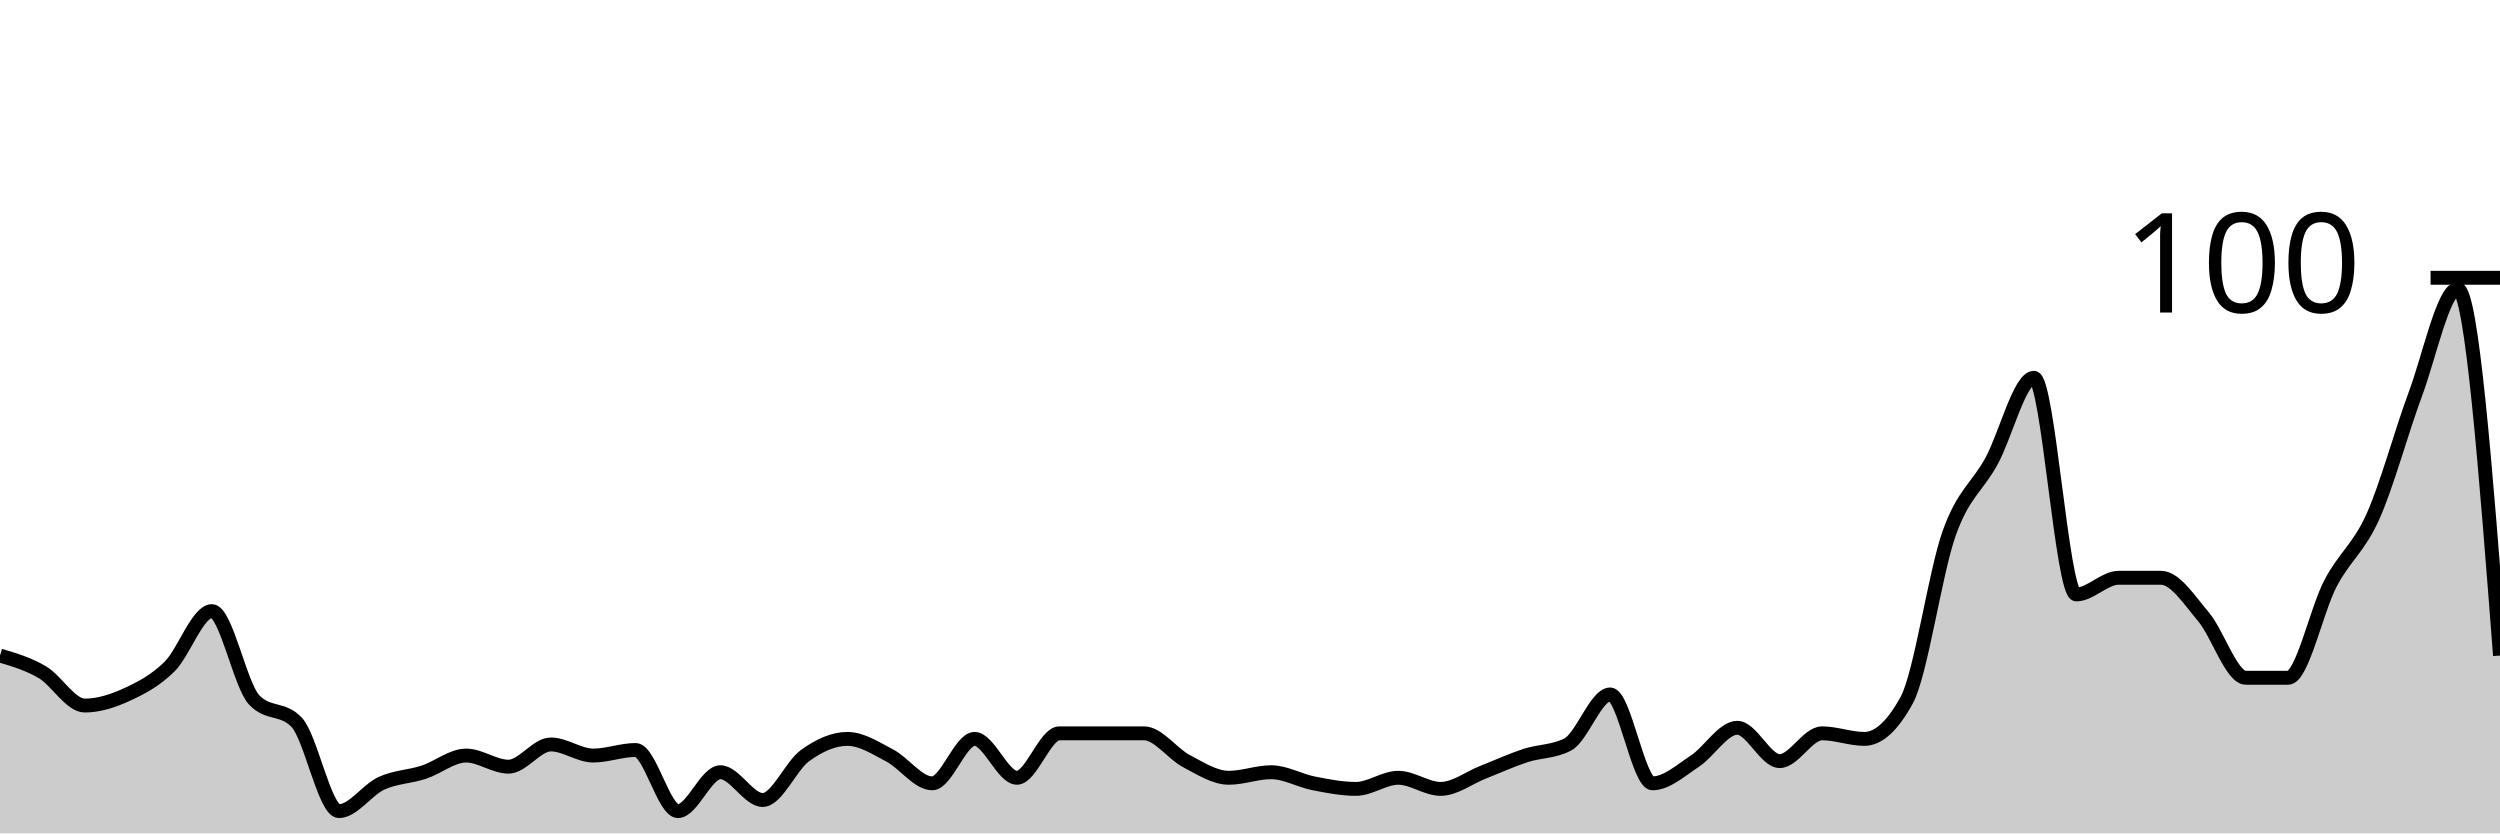
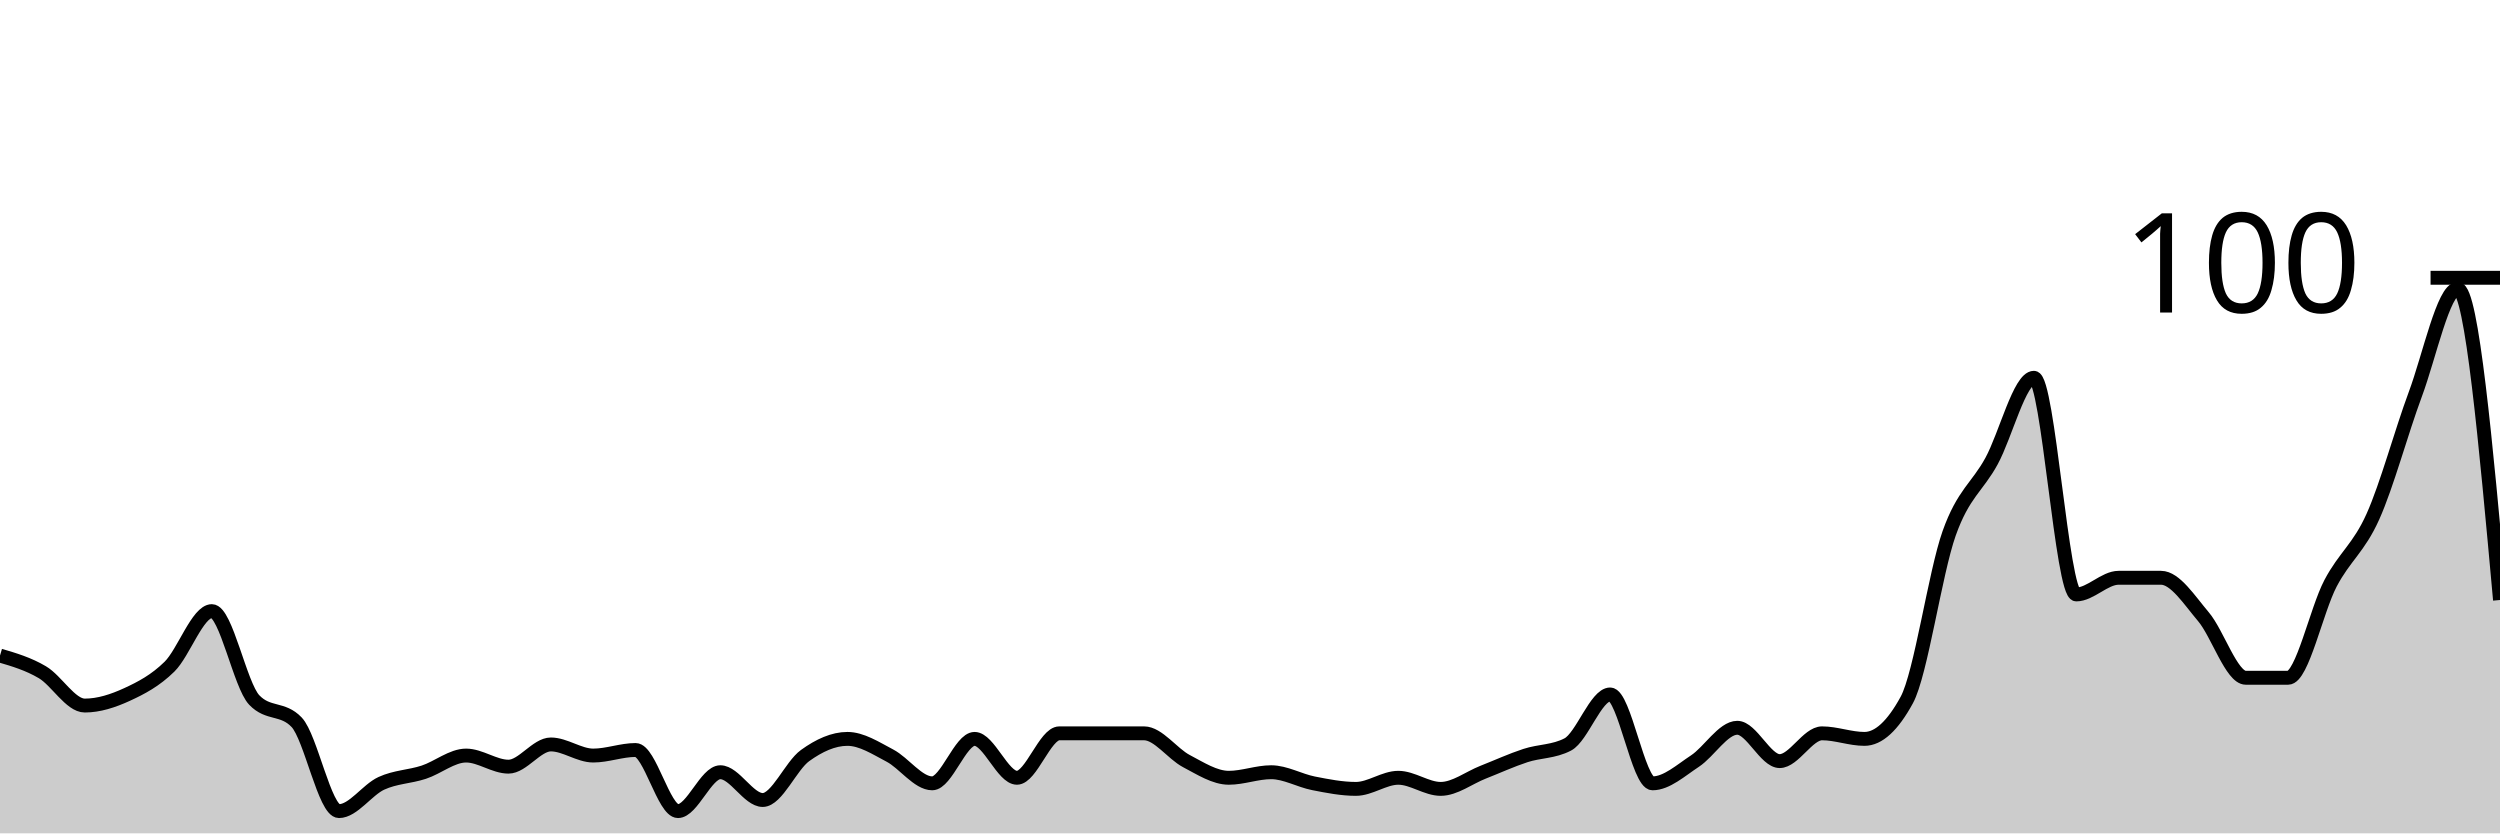
<svg xmlns="http://www.w3.org/2000/svg" viewBox="0 0 180 60">
  <g transform="translate(0,20)">
-     <path class="area" fill="rgba(0, 0, 0, 0.2)" d="M0,27.2C1.017,27.5,2.034,27.8,3.051,28.4C4.068,29,5.085,30.8,6.102,30.8C7.119,30.8,8.136,30.467,9.153,30C10.169,29.533,11.186,29,12.203,28C13.22,27,14.237,24,15.254,24C16.271,24,17.288,29.333,18.305,30.4C19.322,31.467,20.339,30.933,21.356,32C22.373,33.067,23.39,38.4,24.407,38.4C25.424,38.4,26.441,36.867,27.458,36.4C28.475,35.933,29.492,35.933,30.508,35.6C31.525,35.267,32.542,34.4,33.559,34.4C34.576,34.4,35.593,35.2,36.61,35.2C37.627,35.2,38.644,33.6,39.661,33.6C40.678,33.6,41.695,34.4,42.712,34.4C43.729,34.4,44.746,34,45.763,34C46.78,34,47.797,38.4,48.814,38.4C49.831,38.4,50.847,35.6,51.864,35.6C52.881,35.6,53.898,37.6,54.915,37.6C55.932,37.6,56.949,35.133,57.966,34.4C58.983,33.667,60,33.2,61.017,33.2C62.034,33.2,63.051,33.867,64.068,34.4C65.085,34.933,66.102,36.4,67.119,36.4C68.136,36.4,69.153,33.2,70.169,33.2C71.186,33.2,72.203,36,73.22,36C74.237,36,75.254,32.8,76.271,32.8C77.288,32.8,78.305,32.8,79.322,32.8C80.339,32.8,81.356,32.8,82.373,32.8C83.39,32.8,84.407,34.267,85.424,34.8C86.441,35.333,87.458,36,88.475,36C89.492,36,90.508,35.6,91.525,35.6C92.542,35.6,93.559,36.2,94.576,36.4C95.593,36.6,96.61,36.8,97.627,36.8C98.644,36.8,99.661,36,100.678,36C101.695,36,102.712,36.8,103.729,36.8C104.746,36.8,105.763,36,106.78,35.6C107.797,35.2,108.814,34.733,109.831,34.4C110.847,34.067,111.864,34.133,112.881,33.6C113.898,33.067,114.915,30,115.932,30C116.949,30,117.966,36.4,118.983,36.4C120,36.4,121.017,35.467,122.034,34.8C123.051,34.133,124.068,32.4,125.085,32.4C126.102,32.4,127.119,34.8,128.136,34.8C129.153,34.8,130.169,32.8,131.186,32.8C132.203,32.8,133.22,33.2,134.237,33.2C135.254,33.2,136.271,32.267,137.288,30.4C138.305,28.533,139.322,21.267,140.339,18.4C141.356,15.533,142.373,15.067,143.39,13.2C144.407,11.333,145.424,7.2,146.441,7.2C147.458,7.2,148.475,22.8,149.492,22.8C150.508,22.8,151.525,21.6,152.542,21.6C153.559,21.6,154.576,21.6,155.593,21.6C156.61,21.6,157.627,23.2,158.644,24.4C159.661,25.6,160.678,28.8,161.695,28.8C162.712,28.8,163.729,28.8,164.746,28.8C165.763,28.8,166.78,23.933,167.797,22C168.814,20.067,169.831,19.467,170.847,17.2C171.864,14.933,172.881,11.133,173.898,8.4C174.915,5.667,175.932,0.8,176.949,0.8C177.966,0.8,178.983,14,180,27.2L180,40C178.983,40,177.966,40,176.949,40C175.932,40,174.915,40,173.898,40C172.881,40,171.864,40,170.847,40C169.831,40,168.814,40,167.797,40C166.78,40,165.763,40,164.746,40C163.729,40,162.712,40,161.695,40C160.678,40,159.661,40,158.644,40C157.627,40,156.61,40,155.593,40C154.576,40,153.559,40,152.542,40C151.525,40,150.508,40,149.492,40C148.475,40,147.458,40,146.441,40C145.424,40,144.407,40,143.39,40C142.373,40,141.356,40,140.339,40C139.322,40,138.305,40,137.288,40C136.271,40,135.254,40,134.237,40C133.22,40,132.203,40,131.186,40C130.169,40,129.153,40,128.136,40C127.119,40,126.102,40,125.085,40C124.068,40,123.051,40,122.034,40C121.017,40,120,40,118.983,40C117.966,40,116.949,40,115.932,40C114.915,40,113.898,40,112.881,40C111.864,40,110.847,40,109.831,40C108.814,40,107.797,40,106.78,40C105.763,40,104.746,40,103.729,40C102.712,40,101.695,40,100.678,40C99.661,40,98.644,40,97.627,40C96.61,40,95.593,40,94.576,40C93.559,40,92.542,40,91.525,40C90.508,40,89.492,40,88.475,40C87.458,40,86.441,40,85.424,40C84.407,40,83.39,40,82.373,40C81.356,40,80.339,40,79.322,40C78.305,40,77.288,40,76.271,40C75.254,40,74.237,40,73.22,40C72.203,40,71.186,40,70.169,40C69.153,40,68.136,40,67.119,40C66.102,40,65.085,40,64.068,40C63.051,40,62.034,40,61.017,40C60,40,58.983,40,57.966,40C56.949,40,55.932,40,54.915,40C53.898,40,52.881,40,51.864,40C50.847,40,49.831,40,48.814,40C47.797,40,46.78,40,45.763,40C44.746,40,43.729,40,42.712,40C41.695,40,40.678,40,39.661,40C38.644,40,37.627,40,36.61,40C35.593,40,34.576,40,33.559,40C32.542,40,31.525,40,30.508,40C29.492,40,28.475,40,27.458,40C26.441,40,25.424,40,24.407,40C23.39,40,22.373,40,21.356,40C20.339,40,19.322,40,18.305,40C17.288,40,16.271,40,15.254,40C14.237,40,13.22,40,12.203,40C11.186,40,10.169,40,9.153,40C8.136,40,7.119,40,6.102,40C5.085,40,4.068,40,3.051,40C2.034,40,1.017,40,0,40Z" />
-     <path class="line" stroke="black" fill="none" d="M0,27.2C1.017,27.5,2.034,27.8,3.051,28.4C4.068,29,5.085,30.8,6.102,30.8C7.119,30.8,8.136,30.467,9.153,30C10.169,29.533,11.186,29,12.203,28C13.22,27,14.237,24,15.254,24C16.271,24,17.288,29.333,18.305,30.4C19.322,31.467,20.339,30.933,21.356,32C22.373,33.067,23.39,38.4,24.407,38.4C25.424,38.4,26.441,36.867,27.458,36.4C28.475,35.933,29.492,35.933,30.508,35.6C31.525,35.267,32.542,34.4,33.559,34.4C34.576,34.4,35.593,35.2,36.61,35.2C37.627,35.2,38.644,33.6,39.661,33.6C40.678,33.6,41.695,34.4,42.712,34.4C43.729,34.4,44.746,34,45.763,34C46.78,34,47.797,38.4,48.814,38.4C49.831,38.4,50.847,35.6,51.864,35.6C52.881,35.6,53.898,37.6,54.915,37.6C55.932,37.6,56.949,35.133,57.966,34.4C58.983,33.667,60,33.2,61.017,33.2C62.034,33.2,63.051,33.867,64.068,34.4C65.085,34.933,66.102,36.4,67.119,36.4C68.136,36.4,69.153,33.2,70.169,33.2C71.186,33.2,72.203,36,73.22,36C74.237,36,75.254,32.8,76.271,32.8C77.288,32.8,78.305,32.8,79.322,32.8C80.339,32.8,81.356,32.8,82.373,32.8C83.39,32.8,84.407,34.267,85.424,34.8C86.441,35.333,87.458,36,88.475,36C89.492,36,90.508,35.6,91.525,35.6C92.542,35.6,93.559,36.2,94.576,36.4C95.593,36.6,96.61,36.8,97.627,36.8C98.644,36.8,99.661,36,100.678,36C101.695,36,102.712,36.8,103.729,36.8C104.746,36.8,105.763,36,106.78,35.6C107.797,35.2,108.814,34.733,109.831,34.4C110.847,34.067,111.864,34.133,112.881,33.6C113.898,33.067,114.915,30,115.932,30C116.949,30,117.966,36.4,118.983,36.4C120,36.4,121.017,35.467,122.034,34.8C123.051,34.133,124.068,32.4,125.085,32.4C126.102,32.4,127.119,34.8,128.136,34.8C129.153,34.8,130.169,32.8,131.186,32.8C132.203,32.8,133.22,33.2,134.237,33.2C135.254,33.2,136.271,32.267,137.288,30.4C138.305,28.533,139.322,21.267,140.339,18.4C141.356,15.533,142.373,15.067,143.39,13.2C144.407,11.333,145.424,7.2,146.441,7.2C147.458,7.2,148.475,22.8,149.492,22.8C150.508,22.8,151.525,21.6,152.542,21.6C153.559,21.6,154.576,21.6,155.593,21.6C156.61,21.6,157.627,23.2,158.644,24.4C159.661,25.6,160.678,28.8,161.695,28.8C162.712,28.8,163.729,28.8,164.746,28.8C165.763,28.8,166.78,23.933,167.797,22C168.814,20.067,169.831,19.467,170.847,17.2C171.864,14.933,172.881,11.133,173.898,8.4C174.915,5.667,175.932,0.8,176.949,0.8C177.966,0.8,178.983,14,180,27.2" />
+     <path class="area" fill="rgba(0, 0, 0, 0.2)" d="M0,27.2C1.017,27.5,2.034,27.8,3.051,28.4C4.068,29,5.085,30.8,6.102,30.8C7.119,30.8,8.136,30.467,9.153,30C10.169,29.533,11.186,29,12.203,28C13.22,27,14.237,24,15.254,24C16.271,24,17.288,29.333,18.305,30.4C19.322,31.467,20.339,30.933,21.356,32C22.373,33.067,23.39,38.4,24.407,38.4C25.424,38.4,26.441,36.867,27.458,36.4C28.475,35.933,29.492,35.933,30.508,35.6C31.525,35.267,32.542,34.4,33.559,34.4C34.576,34.4,35.593,35.2,36.61,35.2C37.627,35.2,38.644,33.6,39.661,33.6C40.678,33.6,41.695,34.4,42.712,34.4C43.729,34.4,44.746,34,45.763,34C46.78,34,47.797,38.4,48.814,38.4C49.831,38.4,50.847,35.6,51.864,35.6C52.881,35.6,53.898,37.6,54.915,37.6C55.932,37.6,56.949,35.133,57.966,34.4C58.983,33.667,60,33.2,61.017,33.2C62.034,33.2,63.051,33.867,64.068,34.4C65.085,34.933,66.102,36.4,67.119,36.4C68.136,36.4,69.153,33.2,70.169,33.2C71.186,33.2,72.203,36,73.22,36C74.237,36,75.254,32.8,76.271,32.8C77.288,32.8,78.305,32.8,79.322,32.8C80.339,32.8,81.356,32.8,82.373,32.8C83.39,32.8,84.407,34.267,85.424,34.8C86.441,35.333,87.458,36,88.475,36C89.492,36,90.508,35.6,91.525,35.6C92.542,35.6,93.559,36.2,94.576,36.4C95.593,36.6,96.61,36.8,97.627,36.8C98.644,36.8,99.661,36,100.678,36C101.695,36,102.712,36.8,103.729,36.8C104.746,36.8,105.763,36,106.78,35.6C107.797,35.2,108.814,34.733,109.831,34.4C110.847,34.067,111.864,34.133,112.881,33.6C113.898,33.067,114.915,30,115.932,30C116.949,30,117.966,36.4,118.983,36.4C120,36.4,121.017,35.467,122.034,34.8C123.051,34.133,124.068,32.4,125.085,32.4C126.102,32.4,127.119,34.8,128.136,34.8C129.153,34.8,130.169,32.8,131.186,32.8C132.203,32.8,133.22,33.2,134.237,33.2C135.254,33.2,136.271,32.267,137.288,30.4C138.305,28.533,139.322,21.267,140.339,18.4C141.356,15.533,142.373,15.067,143.39,13.2C144.407,11.333,145.424,7.2,146.441,7.2C147.458,7.2,148.475,22.8,149.492,22.8C150.508,22.8,151.525,21.6,152.542,21.6C153.559,21.6,154.576,21.6,155.593,21.6C156.61,21.6,157.627,23.2,158.644,24.4C159.661,25.6,160.678,28.8,161.695,28.8C162.712,28.8,163.729,28.8,164.746,28.8C165.763,28.8,166.78,23.933,167.797,22C168.814,20.067,169.831,19.467,170.847,17.2C171.864,14.933,172.881,11.133,173.898,8.4C174.915,5.667,175.932,0.8,176.949,0.8C177.966,0.8,178.983,12,180,23.2L180,40C178.983,40,177.966,40,176.949,40C175.932,40,174.915,40,173.898,40C172.881,40,171.864,40,170.847,40C169.831,40,168.814,40,167.797,40C166.78,40,165.763,40,164.746,40C163.729,40,162.712,40,161.695,40C160.678,40,159.661,40,158.644,40C157.627,40,156.61,40,155.593,40C154.576,40,153.559,40,152.542,40C151.525,40,150.508,40,149.492,40C148.475,40,147.458,40,146.441,40C145.424,40,144.407,40,143.39,40C142.373,40,141.356,40,140.339,40C139.322,40,138.305,40,137.288,40C136.271,40,135.254,40,134.237,40C133.22,40,132.203,40,131.186,40C130.169,40,129.153,40,128.136,40C127.119,40,126.102,40,125.085,40C124.068,40,123.051,40,122.034,40C121.017,40,120,40,118.983,40C117.966,40,116.949,40,115.932,40C114.915,40,113.898,40,112.881,40C111.864,40,110.847,40,109.831,40C108.814,40,107.797,40,106.78,40C105.763,40,104.746,40,103.729,40C102.712,40,101.695,40,100.678,40C99.661,40,98.644,40,97.627,40C96.61,40,95.593,40,94.576,40C93.559,40,92.542,40,91.525,40C90.508,40,89.492,40,88.475,40C87.458,40,86.441,40,85.424,40C84.407,40,83.39,40,82.373,40C81.356,40,80.339,40,79.322,40C78.305,40,77.288,40,76.271,40C75.254,40,74.237,40,73.22,40C72.203,40,71.186,40,70.169,40C69.153,40,68.136,40,67.119,40C66.102,40,65.085,40,64.068,40C63.051,40,62.034,40,61.017,40C60,40,58.983,40,57.966,40C56.949,40,55.932,40,54.915,40C53.898,40,52.881,40,51.864,40C50.847,40,49.831,40,48.814,40C47.797,40,46.78,40,45.763,40C44.746,40,43.729,40,42.712,40C41.695,40,40.678,40,39.661,40C38.644,40,37.627,40,36.61,40C35.593,40,34.576,40,33.559,40C32.542,40,31.525,40,30.508,40C29.492,40,28.475,40,27.458,40C26.441,40,25.424,40,24.407,40C23.39,40,22.373,40,21.356,40C20.339,40,19.322,40,18.305,40C17.288,40,16.271,40,15.254,40C14.237,40,13.22,40,12.203,40C11.186,40,10.169,40,9.153,40C8.136,40,7.119,40,6.102,40C5.085,40,4.068,40,3.051,40C2.034,40,1.017,40,0,40Z" />
+     <path class="line" stroke="black" fill="none" d="M0,27.2C1.017,27.5,2.034,27.8,3.051,28.4C4.068,29,5.085,30.8,6.102,30.8C7.119,30.8,8.136,30.467,9.153,30C10.169,29.533,11.186,29,12.203,28C13.22,27,14.237,24,15.254,24C16.271,24,17.288,29.333,18.305,30.4C19.322,31.467,20.339,30.933,21.356,32C22.373,33.067,23.39,38.4,24.407,38.4C25.424,38.4,26.441,36.867,27.458,36.4C28.475,35.933,29.492,35.933,30.508,35.6C31.525,35.267,32.542,34.4,33.559,34.4C34.576,34.4,35.593,35.2,36.61,35.2C37.627,35.2,38.644,33.6,39.661,33.6C40.678,33.6,41.695,34.4,42.712,34.4C43.729,34.4,44.746,34,45.763,34C46.78,34,47.797,38.4,48.814,38.4C49.831,38.4,50.847,35.6,51.864,35.6C52.881,35.6,53.898,37.6,54.915,37.6C55.932,37.6,56.949,35.133,57.966,34.4C58.983,33.667,60,33.2,61.017,33.2C62.034,33.2,63.051,33.867,64.068,34.4C65.085,34.933,66.102,36.4,67.119,36.4C68.136,36.4,69.153,33.2,70.169,33.2C71.186,33.2,72.203,36,73.22,36C74.237,36,75.254,32.8,76.271,32.8C77.288,32.8,78.305,32.8,79.322,32.8C80.339,32.8,81.356,32.8,82.373,32.8C83.39,32.8,84.407,34.267,85.424,34.8C86.441,35.333,87.458,36,88.475,36C89.492,36,90.508,35.6,91.525,35.6C92.542,35.6,93.559,36.2,94.576,36.4C95.593,36.6,96.61,36.8,97.627,36.8C98.644,36.8,99.661,36,100.678,36C101.695,36,102.712,36.8,103.729,36.8C104.746,36.8,105.763,36,106.78,35.6C107.797,35.2,108.814,34.733,109.831,34.4C110.847,34.067,111.864,34.133,112.881,33.6C113.898,33.067,114.915,30,115.932,30C116.949,30,117.966,36.4,118.983,36.4C120,36.4,121.017,35.467,122.034,34.8C123.051,34.133,124.068,32.4,125.085,32.4C126.102,32.4,127.119,34.8,128.136,34.8C129.153,34.8,130.169,32.8,131.186,32.8C132.203,32.8,133.22,33.2,134.237,33.2C135.254,33.2,136.271,32.267,137.288,30.4C138.305,28.533,139.322,21.267,140.339,18.4C141.356,15.533,142.373,15.067,143.39,13.2C144.407,11.333,145.424,7.2,146.441,7.2C147.458,7.2,148.475,22.8,149.492,22.8C150.508,22.8,151.525,21.6,152.542,21.6C153.559,21.6,154.576,21.6,155.593,21.6C156.61,21.6,157.627,23.2,158.644,24.4C159.661,25.6,160.678,28.8,161.695,28.8C162.712,28.8,163.729,28.8,164.746,28.8C165.763,28.8,166.78,23.933,167.797,22C168.814,20.067,169.831,19.467,170.847,17.2C171.864,14.933,172.881,11.133,173.898,8.4C174.915,5.667,175.932,0.8,176.949,0.8C177.966,0.8,178.983,12,180,23.2" />
    <path class="axis-ceiling" stroke-width="1" stroke="black" fill="none" d="M175,0L180,0" />
    <text class="axis-ceiling-label" font-family="sans-serif" text-anchor="end" font-size="10px" x="170" y="2.5">100</text>
  </g>
</svg>
